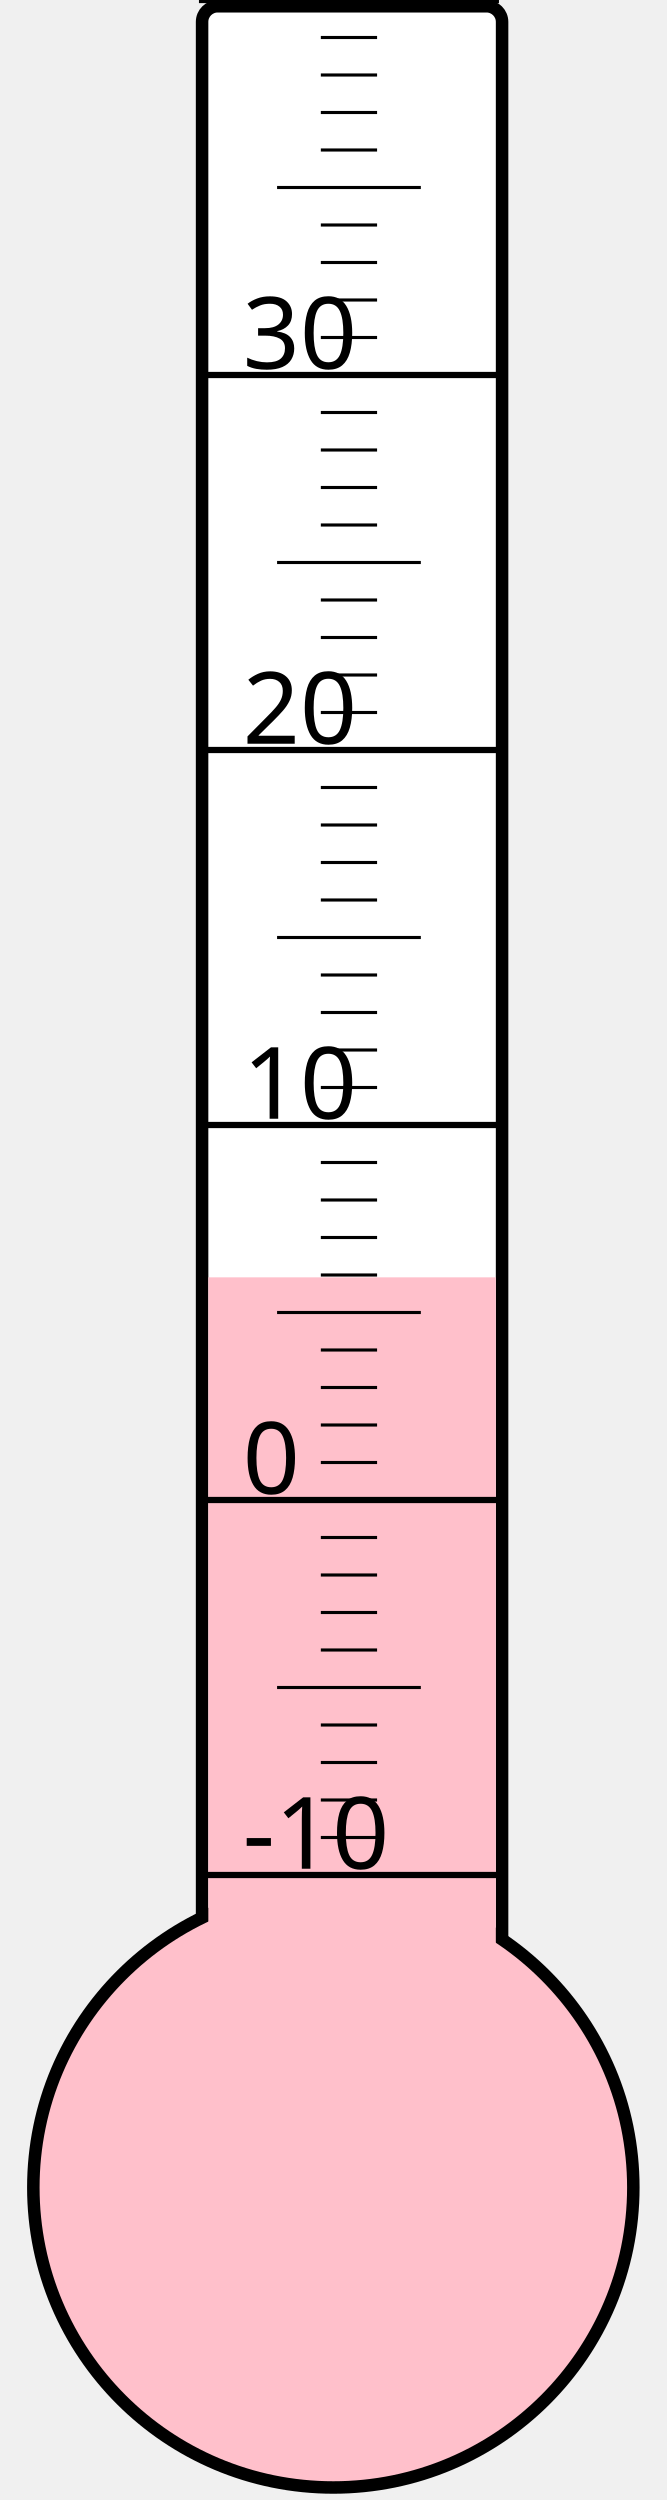
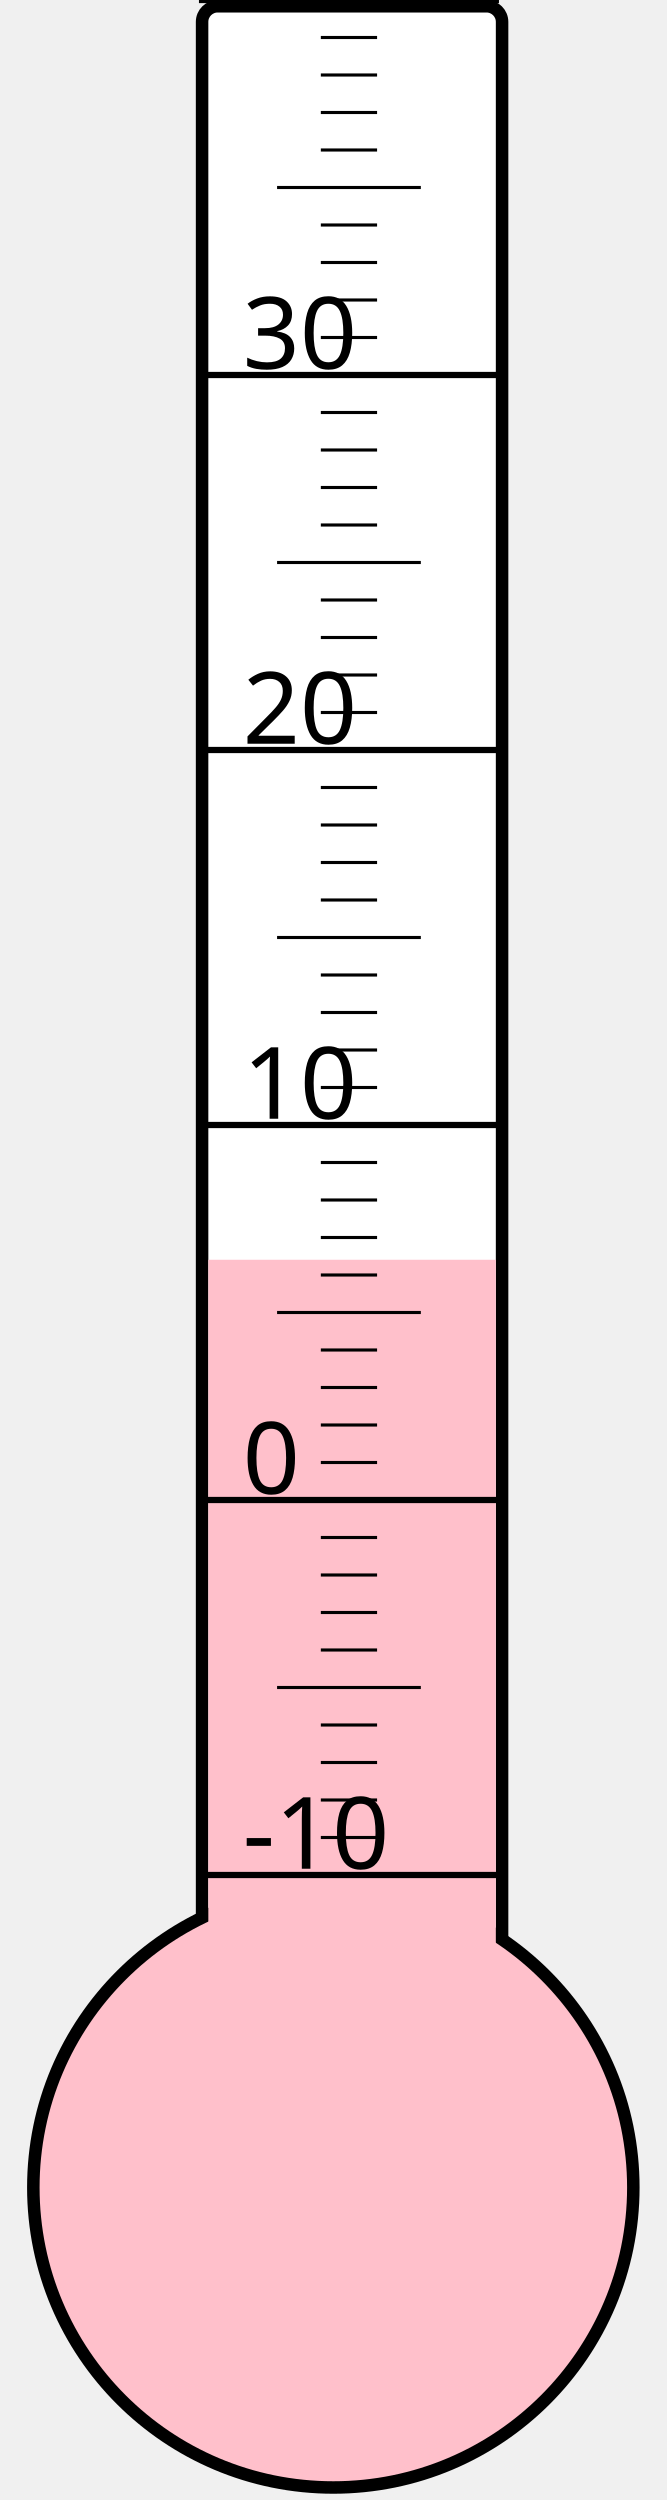
<svg xmlns="http://www.w3.org/2000/svg" width="40px" height="150px" viewBox="0 0 200 800">
  <rect width="200" height="800" x="0" y="0" style="fill: #ffffeb; fill-opacity: 0;" />
  <rect width="96" height="680" x="58" y="2" rx="5" ry="5" style="fill: white; fill-opacity: 1; stroke: black; stroke-width: 4;" />
  <circle cx="100" cy="700" r="96" style="fill: pink; stroke: black; stroke-width: 4;" />
-   <rect width="92" height="291.25" x="60" y="408.75" style="fill: pink; fill-opacity: 1; stroke-width: 0;" />
+   <rect width="92" height="296.875" x="60" y="403.125" style="fill: pink; fill-opacity: 1; stroke-width: 0;" />
  <text x="71" y="598" style="font-family: sans-serif; font-size: 24pt;">-10</text>
  <text x="71" y="478" style="font-family: sans-serif; font-size: 24pt;">0</text>
  <text x="71" y="358" style="font-family: sans-serif; font-size: 24pt;">10</text>
  <text x="71" y="238" style="font-family: sans-serif; font-size: 24pt;">20</text>
  <text x="71" y="118" style="font-family: sans-serif; font-size: 24pt;">30</text>
  <g style="stroke: black;">
    <line x1="57" y1="600" x2="153" y2="600" style="stroke-width: 2;" />
    <line x1="96" y1="588" x2="114" y2="588" style="stroke-width: 1;" />
    <line x1="96" y1="576" x2="114" y2="576" style="stroke-width: 1;" />
    <line x1="96" y1="564" x2="114" y2="564" style="stroke-width: 1;" />
    <line x1="96" y1="552" x2="114" y2="552" style="stroke-width: 1;" />
    <line x1="82" y1="540" x2="128" y2="540" style="stroke-width: 1;" />
    <line x1="96" y1="528" x2="114" y2="528" style="stroke-width: 1;" />
    <line x1="96" y1="516" x2="114" y2="516" style="stroke-width: 1;" />
    <line x1="96" y1="504" x2="114" y2="504" style="stroke-width: 1;" />
    <line x1="96" y1="492" x2="114" y2="492" style="stroke-width: 1;" />
    <line x1="57" y1="480" x2="153" y2="480" style="stroke-width: 2;" />
    <line x1="96" y1="468" x2="114" y2="468" style="stroke-width: 1;" />
    <line x1="96" y1="456" x2="114" y2="456" style="stroke-width: 1;" />
    <line x1="96" y1="444" x2="114" y2="444" style="stroke-width: 1;" />
    <line x1="96" y1="432" x2="114" y2="432" style="stroke-width: 1;" />
    <line x1="82" y1="420" x2="128" y2="420" style="stroke-width: 1;" />
    <line x1="96" y1="408" x2="114" y2="408" style="stroke-width: 1;" />
    <line x1="96" y1="396" x2="114" y2="396" style="stroke-width: 1;" />
    <line x1="96" y1="384" x2="114" y2="384" style="stroke-width: 1;" />
    <line x1="96" y1="372" x2="114" y2="372" style="stroke-width: 1;" />
    <line x1="57" y1="360" x2="153" y2="360" style="stroke-width: 2;" />
    <line x1="96" y1="348" x2="114" y2="348" style="stroke-width: 1;" />
    <line x1="96" y1="336" x2="114" y2="336" style="stroke-width: 1;" />
    <line x1="96" y1="324" x2="114" y2="324" style="stroke-width: 1;" />
    <line x1="96" y1="312" x2="114" y2="312" style="stroke-width: 1;" />
    <line x1="82" y1="300" x2="128" y2="300" style="stroke-width: 1;" />
    <line x1="96" y1="288" x2="114" y2="288" style="stroke-width: 1;" />
    <line x1="96" y1="276" x2="114" y2="276" style="stroke-width: 1;" />
    <line x1="96" y1="264" x2="114" y2="264" style="stroke-width: 1;" />
    <line x1="96" y1="252" x2="114" y2="252" style="stroke-width: 1;" />
    <line x1="57" y1="240" x2="153" y2="240" style="stroke-width: 2;" />
    <line x1="96" y1="228" x2="114" y2="228" style="stroke-width: 1;" />
    <line x1="96" y1="216" x2="114" y2="216" style="stroke-width: 1;" />
    <line x1="96" y1="204" x2="114" y2="204" style="stroke-width: 1;" />
    <line x1="96" y1="192" x2="114" y2="192" style="stroke-width: 1;" />
    <line x1="82" y1="180" x2="128" y2="180" style="stroke-width: 1;" />
    <line x1="96" y1="168" x2="114" y2="168" style="stroke-width: 1;" />
    <line x1="96" y1="156" x2="114" y2="156" style="stroke-width: 1;" />
    <line x1="96" y1="144" x2="114" y2="144" style="stroke-width: 1;" />
    <line x1="96" y1="132" x2="114" y2="132" style="stroke-width: 1;" />
    <line x1="57" y1="120" x2="153" y2="120" style="stroke-width: 2;" />
    <line x1="96" y1="108" x2="114" y2="108" style="stroke-width: 1;" />
    <line x1="96" y1="96" x2="114" y2="96" style="stroke-width: 1;" />
    <line x1="96" y1="84" x2="114" y2="84" style="stroke-width: 1;" />
    <line x1="96" y1="72" x2="114" y2="72" style="stroke-width: 1;" />
    <line x1="82" y1="60" x2="128" y2="60" style="stroke-width: 1;" />
    <line x1="96" y1="48" x2="114" y2="48" style="stroke-width: 1;" />
    <line x1="96" y1="36" x2="114" y2="36" style="stroke-width: 1;" />
    <line x1="96" y1="24" x2="114" y2="24" style="stroke-width: 1;" />
    <line x1="96" y1="12" x2="114" y2="12" style="stroke-width: 1;" />
    <line x1="57" y1="0" x2="153" y2="0" style="stroke-width: 2;" />
  </g>
</svg>
